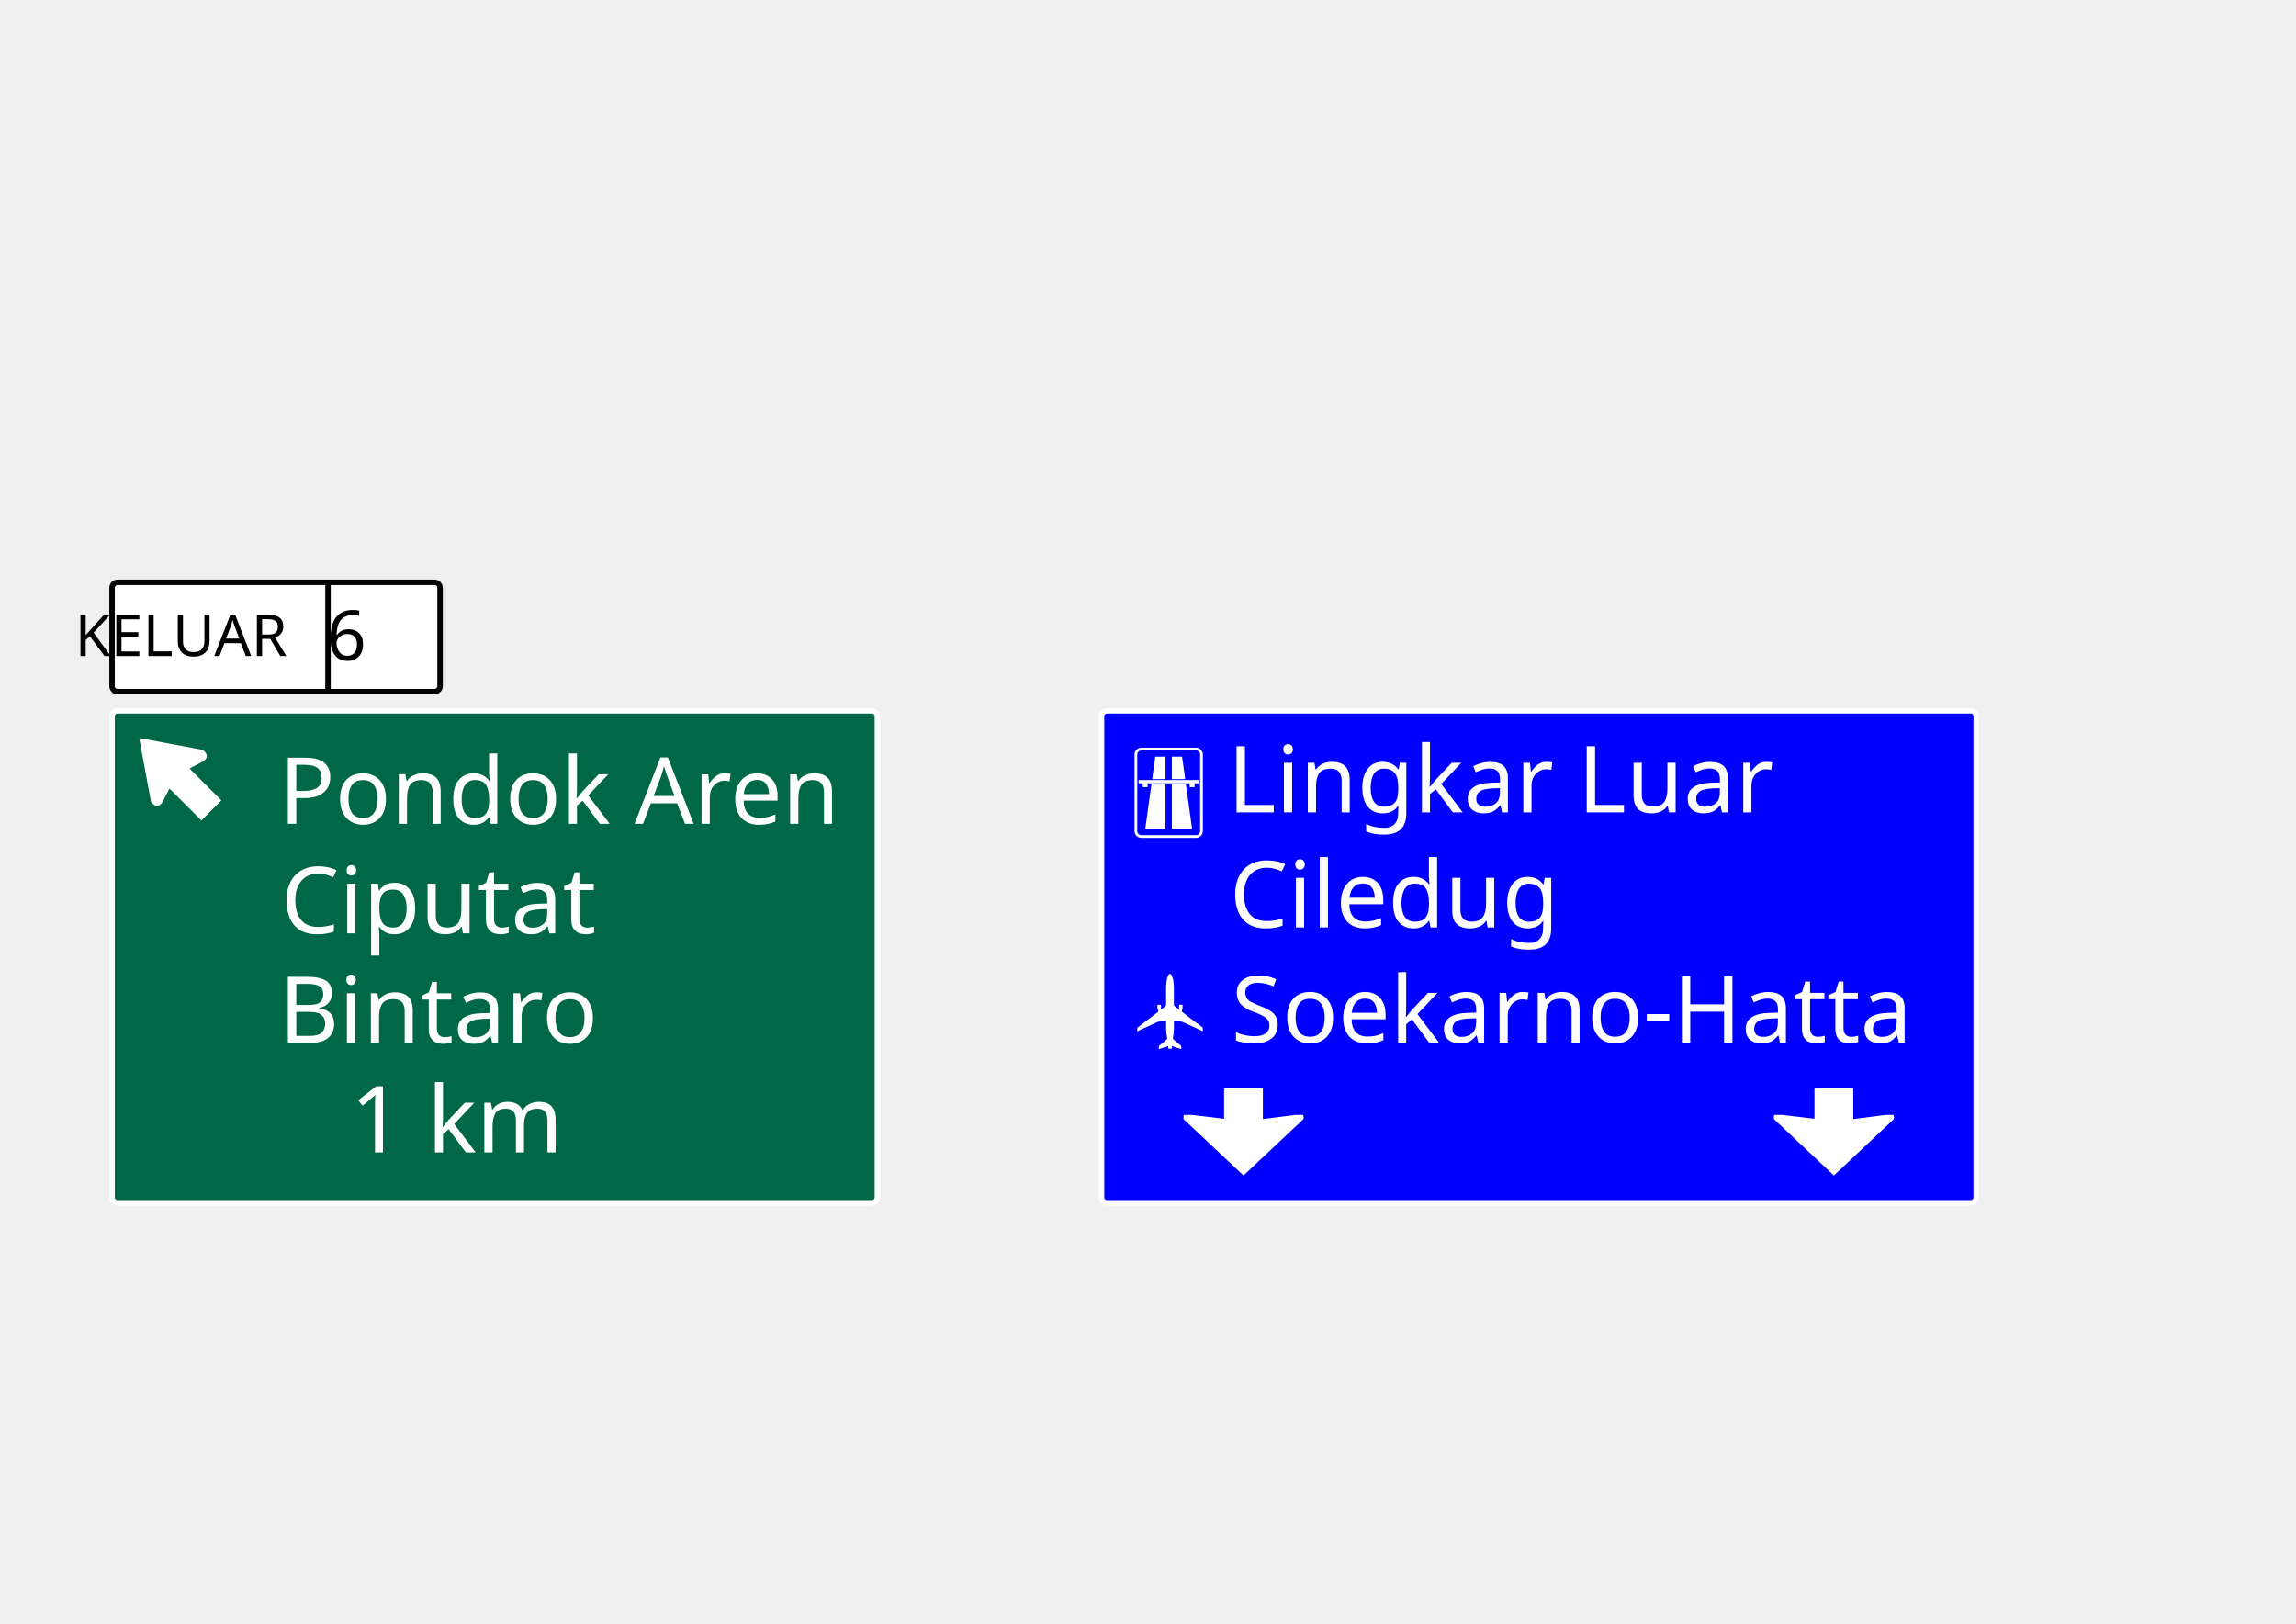
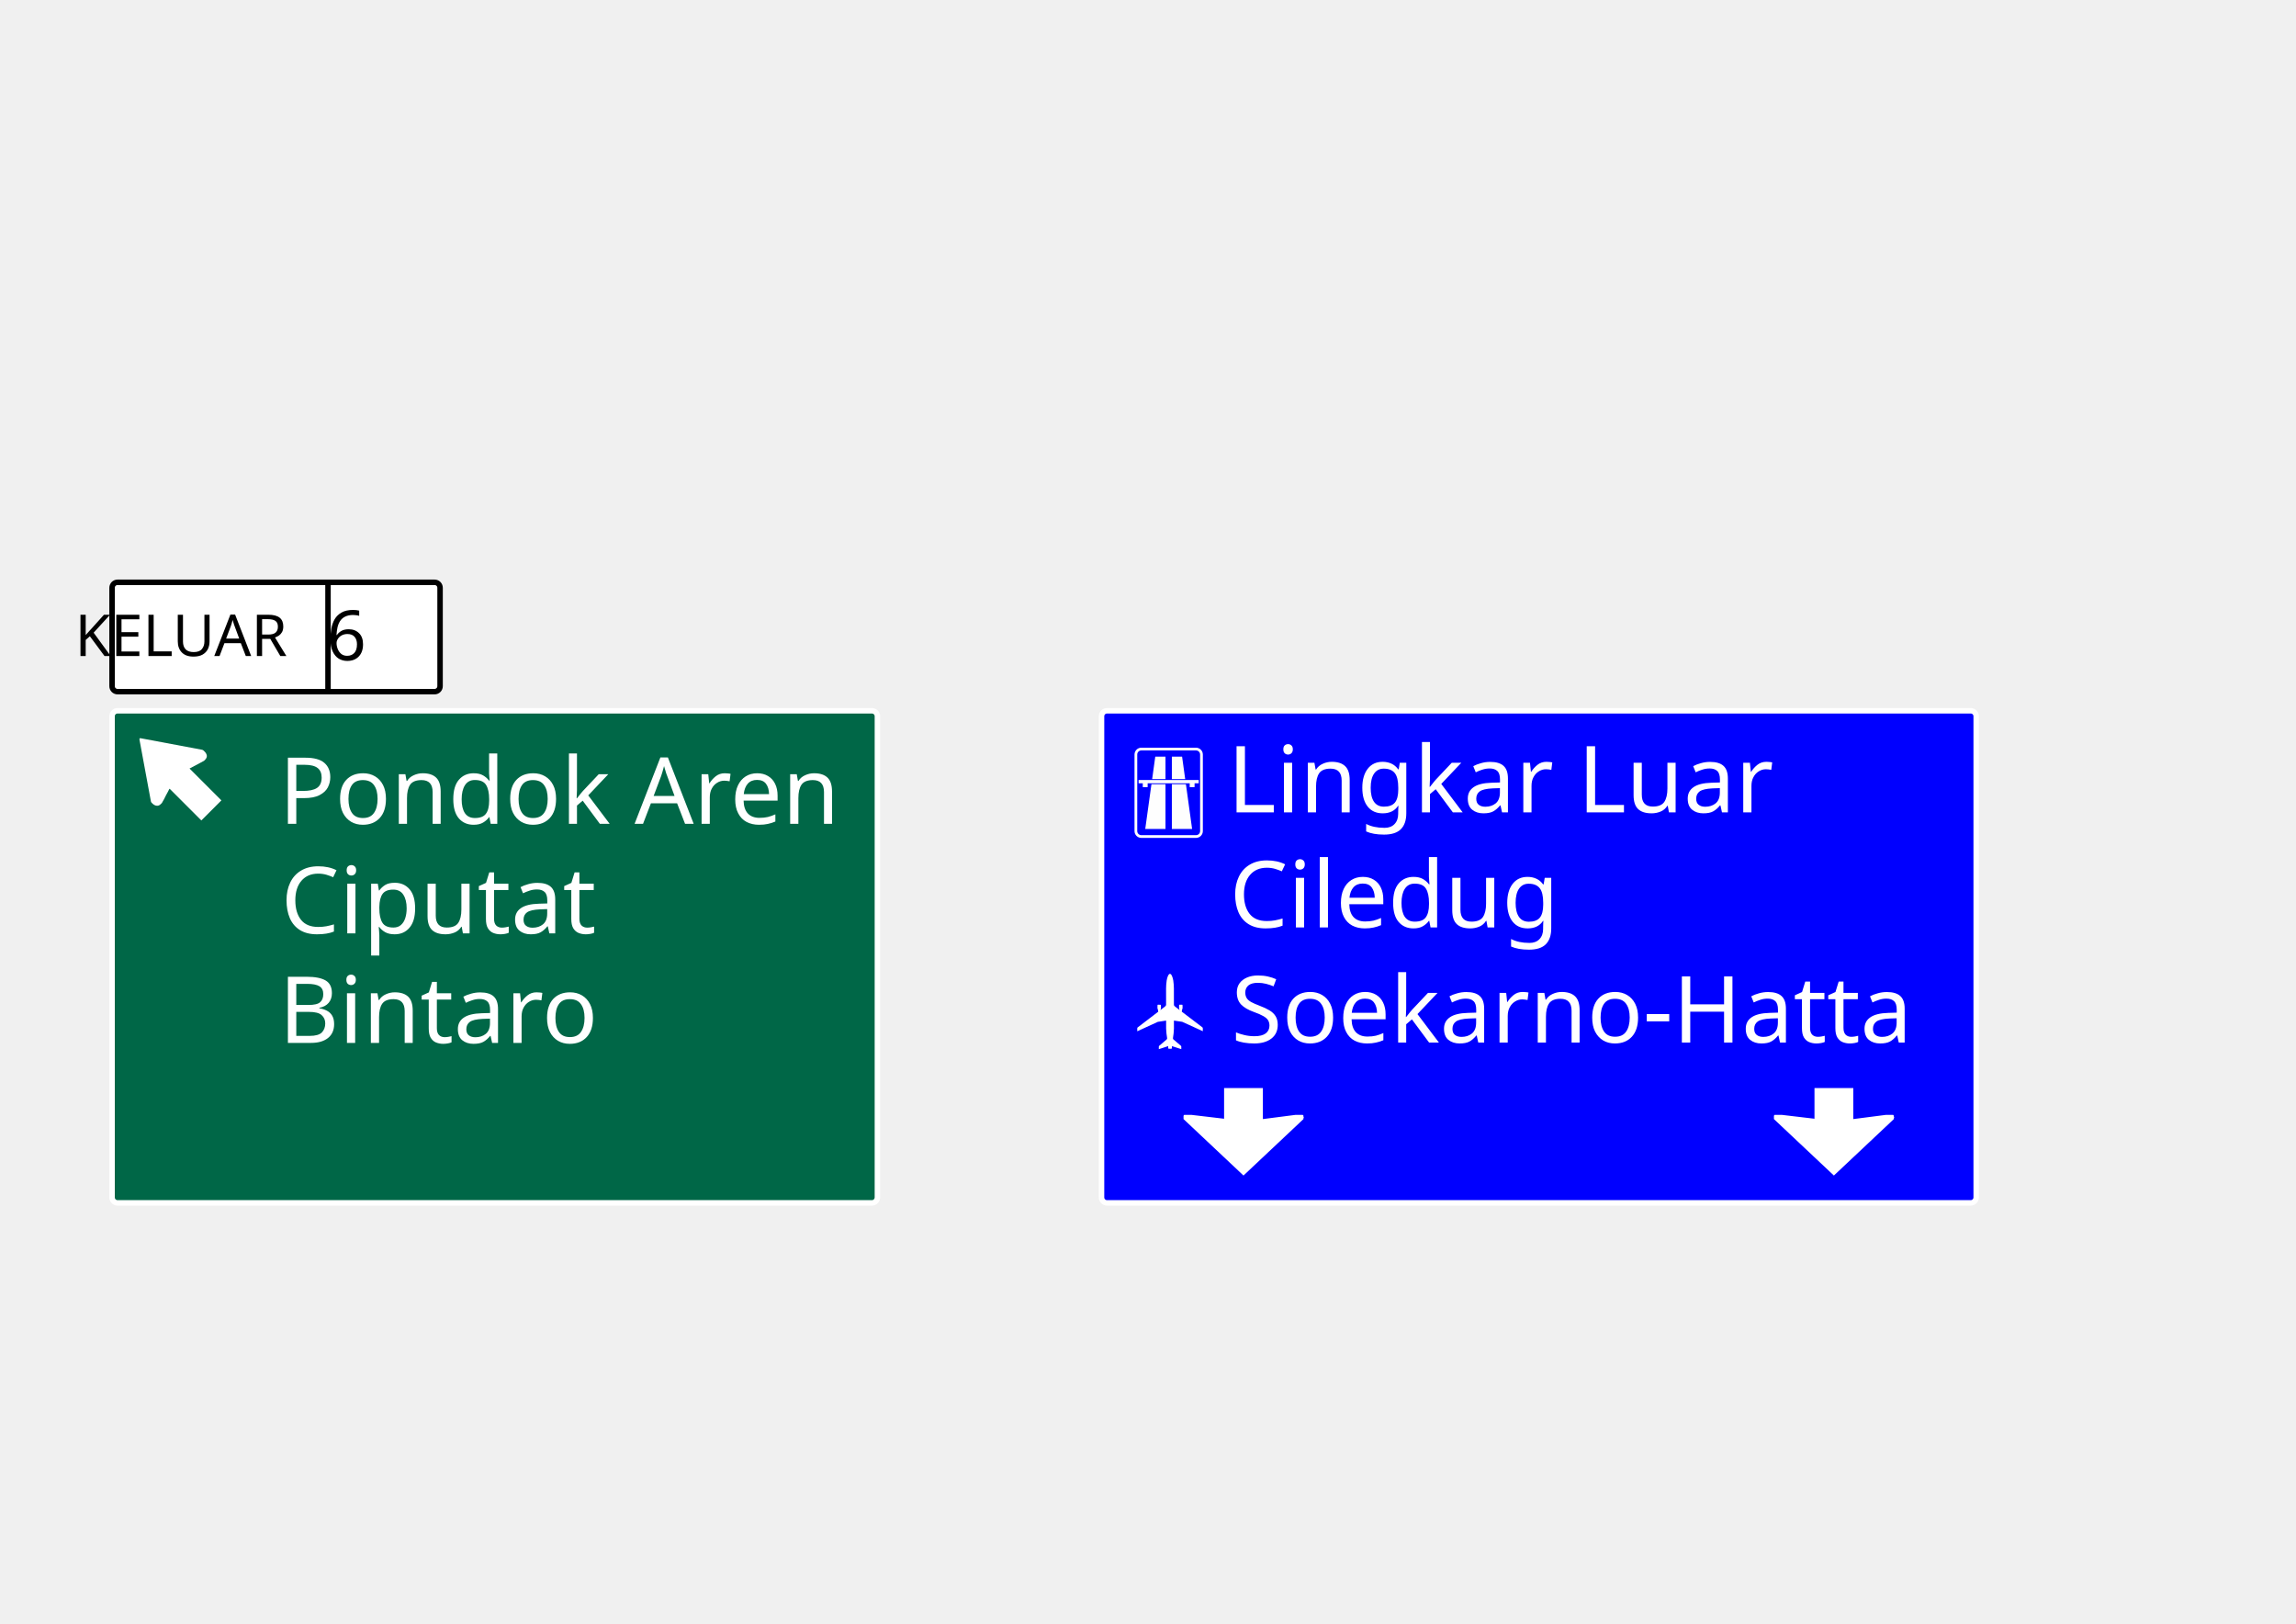
<svg xmlns="http://www.w3.org/2000/svg" width="420mm" height="297mm" viewBox="0 0 420 297" version="1.1" id="svg8">
  <defs id="defs2" />
  <g id="layer1">
    <rect style="fill:#006747;fill-opacity:1;stroke:#ffffff;stroke-width:1;stroke-linecap:butt;stroke-linejoin:round;stroke-miterlimit:4;stroke-dasharray:none;stroke-dashoffset:0" id="rect818" width="140" height="90" x="20.5" y="130" rx="1" ry="1" />
    <rect style="fill:#ffffff;fill-opacity:1;stroke:#000000;stroke-width:1;stroke-miterlimit:4;stroke-dasharray:none" id="rect842" width="60" height="20" x="20.5" y="106.5" rx="1" ry="1" />
    <path style="fill:none;stroke:#000000;stroke-width:1;stroke-linecap:butt;stroke-linejoin:miter;stroke-miterlimit:4;stroke-dasharray:none;stroke-opacity:1" d="m 60,126.5 v -20" id="path842" />
    <text xml:space="preserve" style="font-style:normal;font-variant:normal;font-weight:normal;font-stretch:normal;font-size:10.583px;line-height:1.25;font-family:'Roadgeek 2005 Series D';-inkscape-font-specification:'Roadgeek 2005 Series D';text-align:center;letter-spacing:0px;word-spacing:0px;text-anchor:middle;fill:#000000;fill-opacity:1;stroke:none;stroke-width:0.265" x="39.998" y="119.982" id="text12">
      <tspan id="tspan10" x="39.998" y="119.982" style="stroke-width:0.265">KELUAR</tspan>
    </text>
    <text xml:space="preserve" style="font-style:normal;font-variant:normal;font-weight:normal;font-stretch:normal;font-size:10.583px;line-height:1.25;font-family:'Roadgeek 2005 Series D';-inkscape-font-specification:'Roadgeek 2005 Series D';text-align:center;letter-spacing:0px;word-spacing:0px;text-anchor:middle;fill:#000000;fill-opacity:1;stroke:none;stroke-width:0.265" x="70.249" y="120.754" id="text836">
      <tspan id="tspan834" x="70.249" y="120.754" style="font-size:12.7px;stroke-width:0.265">6</tspan>
    </text>
    <path id="path853" style="font-style:normal;font-variant:normal;font-weight:normal;font-stretch:normal;font-size:medium;line-height:1.25;font-family:'Roadgeek 2005 Arrows 1';-inkscape-font-specification:'Roadgeek 2005 Arrows 1, ';text-align:center;letter-spacing:0px;word-spacing:0px;text-anchor:middle;fill:#ffffff;fill-opacity:1;stroke:none;stroke-width:0.265" d="m 30.949,144.345 q -0.059,0.118 -0.237,0.473 -0.177,0.296 -0.355,0.651 -0.178,0.355 -0.355,0.71 -0.177,0.296 -0.237,0.414 -0.089,0.207 -0.148,0.266 -0.059,0.059 -0.207,0.207 -0.355,0.355 -0.769,0.296 -0.414,-0.059 -0.739,-0.384 -0.148,-0.148 -0.207,-0.207 -0.089,-0.089 -0.118,-0.355 l -2.07,-11.178 q -0.03,-0.089 0.059,-0.177 l 0.059,-0.059 11.355,2.129 q 0.177,0.059 0.266,0.148 0.059,0.059 0.207,0.207 0.325,0.325 0.384,0.739 0.03,0.384 -0.355,0.769 l -0.148,0.148 -2.661,1.419 5.826,5.826 -3.667,3.667 -5.796,-5.796 z" />
    <text xml:space="preserve" style="font-style:normal;font-variant:normal;font-weight:normal;font-stretch:normal;font-size:10.583px;line-height:1.25;font-family:'Roadgeek 2005 Series E';-inkscape-font-specification:'Roadgeek 2005 Series E';text-align:center;letter-spacing:0px;word-spacing:0px;text-anchor:middle;fill:#ffffff;fill-opacity:1;stroke:none;stroke-width:0.265" x="51.027" y="150.673" id="text34">
      <tspan id="tspan32" x="51.027" y="150.673" style="font-size:16.933px;text-align:start;text-anchor:start;fill:#ffffff;stroke-width:0.265">Pondok Aren</tspan>
    </text>
    <text xml:space="preserve" style="font-style:normal;font-variant:normal;font-weight:normal;font-stretch:normal;font-size:10.583px;line-height:1.25;font-family:'Roadgeek 2005 Series E';-inkscape-font-specification:'Roadgeek 2005 Series E';text-align:center;letter-spacing:0px;word-spacing:0px;text-anchor:middle;fill:#ffffff;fill-opacity:1;stroke:none;stroke-width:0.265" x="51.382" y="170.707" id="text38">
      <tspan id="tspan36" x="51.382" y="170.707" style="font-size:16.933px;text-align:start;text-anchor:start;fill:#ffffff;stroke-width:0.265">Ciputat</tspan>
    </text>
    <text xml:space="preserve" style="font-style:normal;font-variant:normal;font-weight:normal;font-stretch:normal;font-size:10.583px;line-height:1.25;font-family:'Roadgeek 2005 Series E';-inkscape-font-specification:'Roadgeek 2005 Series E';text-align:center;letter-spacing:0px;word-spacing:0px;text-anchor:middle;fill:#ffffff;fill-opacity:1;stroke:none;stroke-width:0.265" x="51.027" y="190.74" id="text42">
      <tspan id="tspan40" x="51.027" y="190.74" style="font-size:16.933px;text-align:start;text-anchor:start;fill:#ffffff;stroke-width:0.265">Bintaro</tspan>
-     </text>
-     <text xml:space="preserve" style="font-style:normal;font-variant:normal;font-weight:normal;font-stretch:normal;font-size:10.583px;line-height:1.25;font-family:'Roadgeek 2005 Series E';-inkscape-font-specification:'Roadgeek 2005 Series E';text-align:center;letter-spacing:0px;word-spacing:0px;text-anchor:middle;fill:#ffffff;fill-opacity:1;stroke:none;stroke-width:0.265" x="90.395" y="210.774" id="text56">
-       <tspan id="tspan54" x="90.395" y="210.774" style="font-size:16.933px;fill:#ffffff;stroke-width:0.265">1 km</tspan>
    </text>
    <rect style="fill:#0000ff;fill-opacity:1;stroke:#ffffff;stroke-width:1;stroke-linejoin:round;stroke-miterlimit:4;stroke-dasharray:none" id="rect862" width="160" height="90" x="201.5" y="130" rx="1" ry="1" />
    <text xml:space="preserve" style="font-style:normal;font-variant:normal;font-weight:normal;font-stretch:normal;font-size:10.583px;line-height:1.25;font-family:'Roadgeek 2005 Series E';-inkscape-font-specification:'Roadgeek 2005 Series E';text-align:center;letter-spacing:0px;word-spacing:0px;text-anchor:middle;fill:#ffffff;fill-opacity:1;stroke:none;stroke-width:0.265" x="224.559" y="148.581" id="text848">
      <tspan id="tspan846" x="224.559" y="148.581" style="font-size:16.933px;text-align:start;text-anchor:start;fill:#ffffff;stroke-width:0.265">Lingkar Luar</tspan>
    </text>
    <text xml:space="preserve" style="font-style:normal;font-variant:normal;font-weight:normal;font-stretch:normal;font-size:10.583px;line-height:1.25;font-family:'Roadgeek 2005 Series E';-inkscape-font-specification:'Roadgeek 2005 Series E';text-align:center;letter-spacing:0px;word-spacing:0px;text-anchor:middle;fill:#ffffff;fill-opacity:1;stroke:none;stroke-width:0.265" x="224.915" y="169.627" id="text852">
      <tspan id="tspan850" x="224.915" y="169.627" style="font-size:16.933px;text-align:start;text-anchor:start;fill:#ffffff;stroke-width:0.265">Ciledug</tspan>
    </text>
    <text xml:space="preserve" style="font-style:normal;font-variant:normal;font-weight:normal;font-stretch:normal;font-size:10.583px;line-height:1.25;font-family:'Roadgeek 2005 Series E';-inkscape-font-specification:'Roadgeek 2005 Series E';text-align:center;letter-spacing:0px;word-spacing:0px;text-anchor:middle;fill:#ffffff;fill-opacity:1;stroke:none;stroke-width:0.265" x="225.236" y="190.673" id="text856">
      <tspan id="tspan854" x="225.236" y="190.673" style="font-size:16.933px;text-align:start;text-anchor:start;fill:#ffffff;stroke-width:0.265">Soekarno-Hatta</tspan>
    </text>
    <path id="path860" style="font-style:normal;font-variant:normal;font-weight:normal;font-stretch:normal;font-size:medium;line-height:1.25;font-family:'Roadgeek 2005 Arrows 2';-inkscape-font-specification:'Roadgeek 2005 Arrows 2, ';text-align:center;letter-spacing:0px;word-spacing:0px;text-anchor:middle;fill:#ffffff;fill-opacity:1;stroke:none;stroke-width:0.265" d="m 223.919,204.612 v -5.613 h 7.097 v 5.677 l 6,-0.774 h 1.29 l 0.065,0.065 q 0,0.065 0.065,0.065 0,0.065 0,0.194 0.065,0.129 0.065,0.193 0,0.065 -0.065,0.065 0,0 0,0.065 v 0.129 L 227.468,215 216.5,204.678 v -0.258 -0.387 q 0.065,0 0.065,-0.065 l 0.065,-0.065 h 1.29 z" />
    <path d="m 331.919,204.612 v -5.613 h 7.097 v 5.677 l 6,-0.774 h 1.29 l 0.065,0.065 q 0,0.065 0.065,0.065 0,0.065 0,0.194 0.065,0.129 0.065,0.193 0,0.065 -0.065,0.065 0,0 0,0.065 v 0.129 L 335.468,215 324.5,204.678 v -0.258 -0.387 q 0.065,0 0.065,-0.065 l 0.065,-0.065 h 1.29 z" style="font-style:normal;font-variant:normal;font-weight:normal;font-stretch:normal;font-size:medium;line-height:1.25;font-family:'Roadgeek 2005 Arrows 2';-inkscape-font-specification:'Roadgeek 2005 Arrows 2, ';text-align:center;letter-spacing:0px;word-spacing:0px;text-anchor:middle;fill:#ffffff;fill-opacity:1;stroke:none;stroke-width:0.265" id="path883" />
    <g id="g886" transform="translate(1.282015,-2.219171)">
      <rect ry="1" rx="1" y="139.219" x="206.5" height="16" width="12" id="rect877" style="fill:#0000ff;fill-opacity:1;stroke:#ffffff;stroke-width:0.5;stroke-linejoin:round;stroke-miterlimit:4;stroke-dasharray:none" />
      <g transform="translate(-3.000015,-63.16714)" id="g875">
        <path d="m 221,208.047 h -11 v 0.601 h 0.764 v 0.704 h 0.889 v -0.704 h 7.695 v 0.704 h 0.889 v -0.704 H 221 Z" style="fill:#fefefe;fill-opacity:1;fill-rule:evenodd;stroke:none;stroke-width:2.89" id="path1372" />
        <path d="M 212.347,208.813 211.214,217 h 3.704 v -8.187 z" style="fill:#fefefe;fill-opacity:1;fill-rule:evenodd;stroke:none;stroke-width:2.89" id="path1374" />
        <path d="m 214.918,203.773 h -1.871 l -0.569,4.109 h 2.44 z" style="fill:#fefefe;fill-opacity:1;fill-rule:evenodd;stroke:none;stroke-width:2.89" id="path1376" />
        <path d="M 218.654,208.813 219.786,217 h -3.704 v -8.187 z" style="fill:#fefefe;fill-opacity:1;fill-rule:evenodd;stroke:none;stroke-width:2.89" id="path1378" />
        <path d="m 216.083,203.773 h 1.871 l 0.569,4.109 h -2.44 z" style="fill:#fefefe;fill-opacity:1;fill-rule:evenodd;stroke:none;stroke-width:2.89" id="path1380" />
      </g>
    </g>
    <path id="path826" style="fill:#ffffff;fill-opacity:1;fill-rule:evenodd;stroke:none;stroke-width:0.232" d="m 212.277,184.73 c 0.008,-0.052 0.011,-0.096 0.011,-0.13 h 0.049 c 0.034,-0.145 0.06,-0.467 0.022,-0.742 0,-0.044 -0.022,-0.092 -0.056,-0.092 l -0.507,-0.004 c -0.034,0.004 -0.052,0.052 -0.056,0.096 -0.038,0.275 -0.011,0.601 0.026,0.746 l 0.049,-0.004 c 0.007,0.104 0.034,0.315 0.056,0.437 l -3.66,2.799 -0.109,0.082 c -0.068,0.052 -0.071,0.178 -0.071,0.26 l 0.011,0.445 0.24,-0.119 3.517,-1.613 1.505,-0.226 h 0.011 v 1.468 c 0,0.449 0.105,1.29 0.188,1.772 -0.011,0.085 -0.041,0.152 -0.094,0.211 l -1.362,1.16 c -0.056,0.052 -0.068,0.096 -0.068,0.189 v 0.423 l 1.712,-0.556 0.004,0.074 c 0,0.167 -0.011,0.226 0.049,0.404 h 0.139 0.304 0.139 c 0.06,-0.178 0.049,-0.237 0.049,-0.404 v -0.074 l 1.715,0.552 v -0.426 c 0,-0.089 -0.011,-0.133 -0.068,-0.185 l -1.363,-1.157 c -0.052,-0.059 -0.086,-0.126 -0.098,-0.211 0.083,-0.482 0.184,-1.324 0.184,-1.772 l -0.004,-1.468 h 0.011 l 1.505,0.219 3.521,1.605 0.243,0.119 0.008,-0.445 c 0,-0.082 -0.008,-0.208 -0.075,-0.26 l -0.105,-0.082 -3.667,-2.788 c 0.023,-0.122 0.049,-0.333 0.052,-0.437 h 0.053 c 0.034,-0.144 0.06,-0.467 0.026,-0.741 -0.004,-0.045 -0.026,-0.097 -0.06,-0.097 h -0.507 c -0.034,0.004 -0.052,0.052 -0.056,0.097 -0.034,0.274 -0.007,0.597 0.026,0.741 h 0.049 c 0,0.034 0.004,0.078 0.011,0.13 l -0.83,-0.631 c -0.075,-0.058 -0.21,-0.174 -0.206,-0.341 l -0.004,-2.965 c 0,-0.405 -0.037,-0.972 -0.116,-1.475 -0.094,-0.553 -0.323,-1.205 -0.604,-1.202 -0.278,0 -0.507,0.649 -0.597,1.204 -0.079,0.505 -0.113,1.068 -0.113,1.473 l 0.004,2.965 c 0,0.167 -0.135,0.285 -0.206,0.341 z" />
  </g>
</svg>
